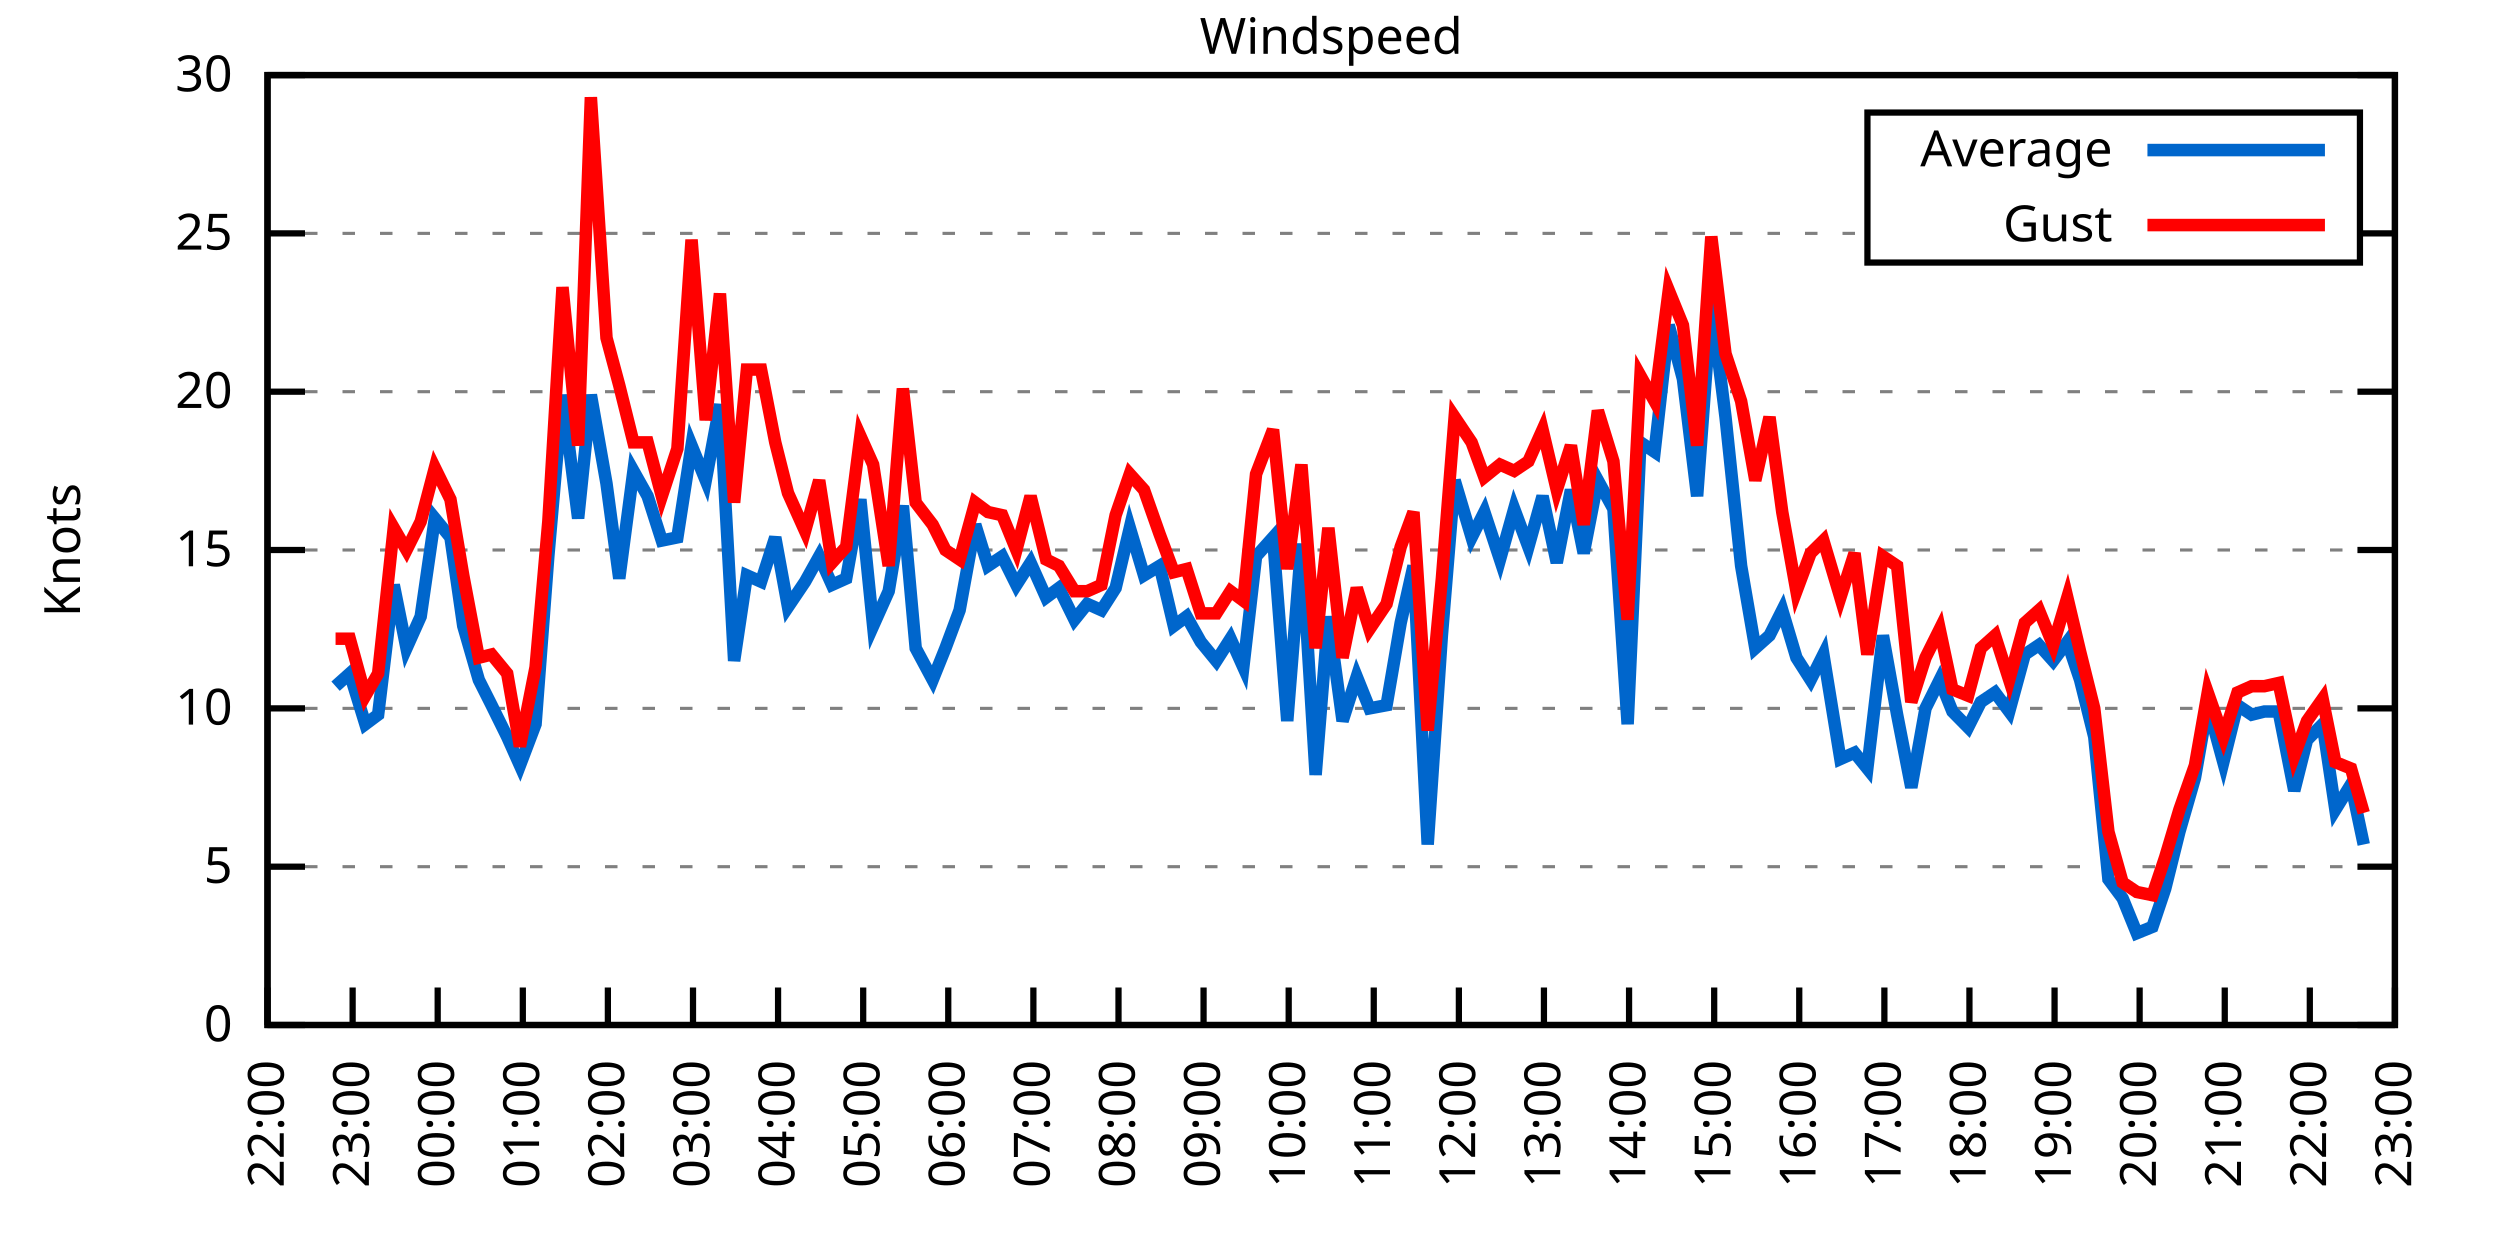
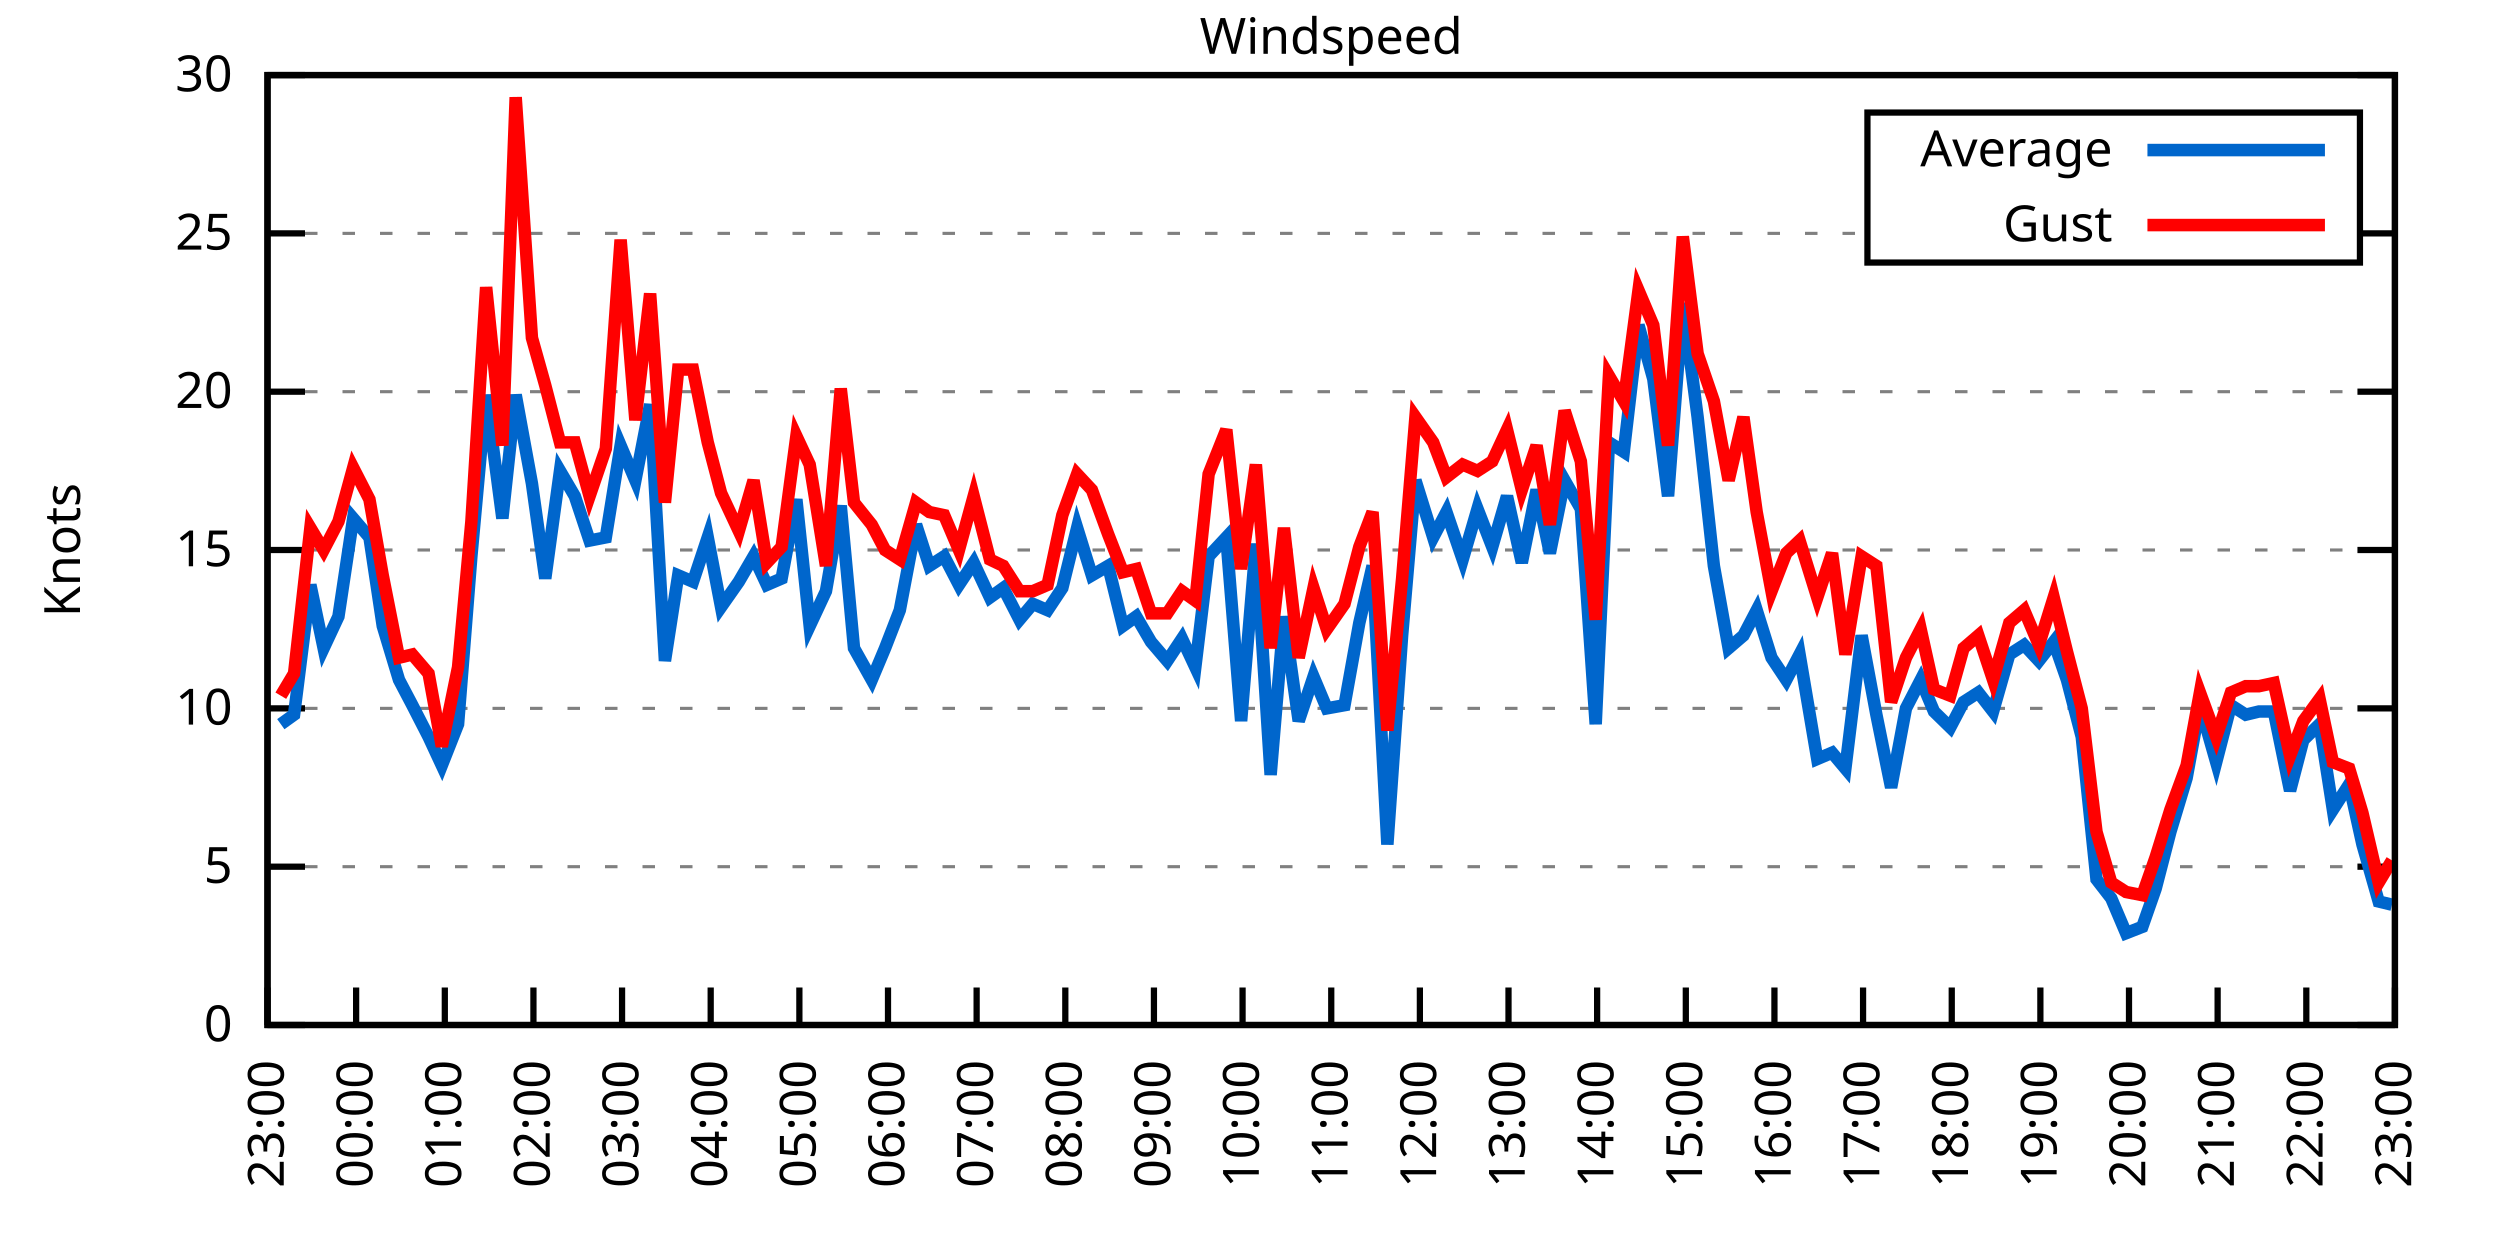
<svg xmlns="http://www.w3.org/2000/svg" xmlns:xlink="http://www.w3.org/1999/xlink" width="400" height="200" viewBox="0 0 400 200">
  <g id="gnuplot_canvas">
    <rect x="0" y="0" width="400" height="200" fill="none" />
    <defs>
      <circle id="gpDot" r="0.5" stroke-width="0.5" stroke="currentColor" />
      <path id="gpPt0" stroke-width="0.333" stroke="currentColor" d="M-1,0 h2 M0,-1 v2" />
      <path id="gpPt1" stroke-width="0.333" stroke="currentColor" d="M-1,-1 L1,1 M1,-1 L-1,1" />
      <path id="gpPt2" stroke-width="0.333" stroke="currentColor" d="M-1,0 L1,0 M0,-1 L0,1 M-1,-1 L1,1 M-1,1 L1,-1" />
      <rect id="gpPt3" stroke-width="0.333" stroke="currentColor" x="-1" y="-1" width="2" height="2" />
      <rect id="gpPt4" stroke-width="0.333" stroke="currentColor" fill="currentColor" x="-1" y="-1" width="2" height="2" />
      <circle id="gpPt5" stroke-width="0.333" stroke="currentColor" cx="0" cy="0" r="1" />
      <use xlink:href="#gpPt5" id="gpPt6" fill="currentColor" stroke="none" />
      <path id="gpPt7" stroke-width="0.333" stroke="currentColor" d="M0,-1.33 L-1.33,0.67 L1.33,0.67 z" />
      <use xlink:href="#gpPt7" id="gpPt8" fill="currentColor" stroke="none" />
      <use xlink:href="#gpPt7" id="gpPt9" stroke="currentColor" transform="rotate(180)" />
      <use xlink:href="#gpPt9" id="gpPt10" fill="currentColor" stroke="none" />
      <use xlink:href="#gpPt3" id="gpPt11" stroke="currentColor" transform="rotate(45)" />
      <use xlink:href="#gpPt11" id="gpPt12" fill="currentColor" stroke="none" />
      <path id="gpPt13" stroke-width="0.333" stroke="currentColor" d="M0,1.330 L1.265,0.411 L0.782,-1.067 L-0.782,-1.076 L-1.265,0.411 z" />
      <use xlink:href="#gpPt13" id="gpPt14" fill="currentColor" stroke="none" />
      <filter id="textbox" filterUnits="objectBoundingBox" x="0" y="0" height="1" width="1">
        <feFlood flood-color="white" flood-opacity="1" result="bgnd" />
        <feComposite in="SourceGraphic" in2="bgnd" operator="atop" />
      </filter>
      <filter id="greybox" filterUnits="objectBoundingBox" x="0" y="0" height="1" width="1">
        <feFlood flood-color="lightgrey" flood-opacity="1" result="grey" />
        <feComposite in="SourceGraphic" in2="grey" operator="atop" />
      </filter>
    </defs>
    <g fill="none" color="white" stroke="currentColor" stroke-width="1.00" stroke-linecap="butt" stroke-linejoin="miter">
</g>
    <g fill="none" color="black" stroke="currentColor" stroke-width="1.00" stroke-linecap="butt" stroke-linejoin="miter">
      <g stroke="none" shape-rendering="crispEdges">
        <polygon fill="rgb(255, 255, 255)" points="42.80,164.00 383.18,164.00 383.18,12.02 42.80,12.02 " />
      </g>
    </g>
    <g fill="none" color="black" stroke="currentColor" stroke-width="1.00" stroke-linecap="butt" stroke-linejoin="miter">
</g>
    <g fill="none" color="black" stroke="black" stroke-width="0.50" stroke-linecap="butt" stroke-linejoin="miter">
</g>
    <g fill="none" color="gray" stroke="currentColor" stroke-width="0.50" stroke-linecap="butt" stroke-linejoin="miter">
      <path stroke="gray" stroke-dasharray="2,4" class="gridline" d="M42.80,164.00 L383.19,164.00  " />
    </g>
    <g fill="none" color="gray" stroke="gray" stroke-width="1.00" stroke-linecap="butt" stroke-linejoin="miter">
</g>
    <g fill="none" color="black" stroke="currentColor" stroke-width="1.00" stroke-linecap="butt" stroke-linejoin="miter">
      <path stroke="black" d="M42.80,164.00 L48.80,164.00 M383.19,164.00 L377.19,164.00  " />
      <g transform="translate(37.20,166.60)" stroke="none" fill="black" font-family="Sans" font-size="8.00" text-anchor="end">
        <text>
          <tspan font-family="Sans"> 0</tspan>
        </text>
      </g>
    </g>
    <g fill="none" color="black" stroke="currentColor" stroke-width="1.00" stroke-linecap="butt" stroke-linejoin="miter">
</g>
    <g fill="none" color="black" stroke="black" stroke-width="0.50" stroke-linecap="butt" stroke-linejoin="miter">
</g>
    <g fill="none" color="gray" stroke="currentColor" stroke-width="0.50" stroke-linecap="butt" stroke-linejoin="miter">
      <path stroke="gray" stroke-dasharray="2,4" class="gridline" d="M42.80,138.67 L383.19,138.67  " />
    </g>
    <g fill="none" color="gray" stroke="gray" stroke-width="1.00" stroke-linecap="butt" stroke-linejoin="miter">
</g>
    <g fill="none" color="black" stroke="currentColor" stroke-width="1.00" stroke-linecap="butt" stroke-linejoin="miter">
      <path stroke="black" d="M42.80,138.67 L48.80,138.67 M383.19,138.67 L377.19,138.67  " />
      <g transform="translate(37.20,141.27)" stroke="none" fill="black" font-family="Sans" font-size="8.00" text-anchor="end">
        <text>
          <tspan font-family="Sans"> 5</tspan>
        </text>
      </g>
    </g>
    <g fill="none" color="black" stroke="currentColor" stroke-width="1.00" stroke-linecap="butt" stroke-linejoin="miter">
</g>
    <g fill="none" color="black" stroke="black" stroke-width="0.50" stroke-linecap="butt" stroke-linejoin="miter">
</g>
    <g fill="none" color="gray" stroke="currentColor" stroke-width="0.50" stroke-linecap="butt" stroke-linejoin="miter">
      <path stroke="gray" stroke-dasharray="2,4" class="gridline" d="M42.80,113.34 L383.19,113.34  " />
    </g>
    <g fill="none" color="gray" stroke="gray" stroke-width="1.00" stroke-linecap="butt" stroke-linejoin="miter">
</g>
    <g fill="none" color="black" stroke="currentColor" stroke-width="1.00" stroke-linecap="butt" stroke-linejoin="miter">
      <path stroke="black" d="M42.80,113.34 L48.80,113.34 M383.19,113.34 L377.19,113.34  " />
      <g transform="translate(37.20,115.94)" stroke="none" fill="black" font-family="Sans" font-size="8.00" text-anchor="end">
        <text>
          <tspan font-family="Sans"> 10</tspan>
        </text>
      </g>
    </g>
    <g fill="none" color="black" stroke="currentColor" stroke-width="1.00" stroke-linecap="butt" stroke-linejoin="miter">
</g>
    <g fill="none" color="black" stroke="black" stroke-width="0.50" stroke-linecap="butt" stroke-linejoin="miter">
</g>
    <g fill="none" color="gray" stroke="currentColor" stroke-width="0.50" stroke-linecap="butt" stroke-linejoin="miter">
      <path stroke="gray" stroke-dasharray="2,4" class="gridline" d="M42.80,88.00 L383.19,88.00  " />
    </g>
    <g fill="none" color="gray" stroke="gray" stroke-width="1.00" stroke-linecap="butt" stroke-linejoin="miter">
</g>
    <g fill="none" color="black" stroke="currentColor" stroke-width="1.00" stroke-linecap="butt" stroke-linejoin="miter">
      <path stroke="black" d="M42.80,88.00 L48.80,88.00 M383.19,88.00 L377.19,88.00  " />
      <g transform="translate(37.20,90.60)" stroke="none" fill="black" font-family="Sans" font-size="8.00" text-anchor="end">
        <text>
          <tspan font-family="Sans"> 15</tspan>
        </text>
      </g>
    </g>
    <g fill="none" color="black" stroke="currentColor" stroke-width="1.00" stroke-linecap="butt" stroke-linejoin="miter">
</g>
    <g fill="none" color="black" stroke="black" stroke-width="0.50" stroke-linecap="butt" stroke-linejoin="miter">
</g>
    <g fill="none" color="gray" stroke="currentColor" stroke-width="0.50" stroke-linecap="butt" stroke-linejoin="miter">
      <path stroke="gray" stroke-dasharray="2,4" class="gridline" d="M42.80,62.67 L383.19,62.67  " />
    </g>
    <g fill="none" color="gray" stroke="gray" stroke-width="1.00" stroke-linecap="butt" stroke-linejoin="miter">
</g>
    <g fill="none" color="black" stroke="currentColor" stroke-width="1.00" stroke-linecap="butt" stroke-linejoin="miter">
      <path stroke="black" d="M42.80,62.67 L48.80,62.67 M383.19,62.67 L377.19,62.67  " />
      <g transform="translate(37.20,65.27)" stroke="none" fill="black" font-family="Sans" font-size="8.00" text-anchor="end">
        <text>
          <tspan font-family="Sans"> 20</tspan>
        </text>
      </g>
    </g>
    <g fill="none" color="black" stroke="currentColor" stroke-width="1.00" stroke-linecap="butt" stroke-linejoin="miter">
</g>
    <g fill="none" color="black" stroke="black" stroke-width="0.50" stroke-linecap="butt" stroke-linejoin="miter">
</g>
    <g fill="none" color="gray" stroke="currentColor" stroke-width="0.50" stroke-linecap="butt" stroke-linejoin="miter">
      <path stroke="gray" stroke-dasharray="2,4" class="gridline" d="M42.80,37.34 L298.79,37.34 M377.59,37.34 L383.19,37.34  " />
    </g>
    <g fill="none" color="gray" stroke="gray" stroke-width="1.00" stroke-linecap="butt" stroke-linejoin="miter">
</g>
    <g fill="none" color="black" stroke="currentColor" stroke-width="1.00" stroke-linecap="butt" stroke-linejoin="miter">
      <path stroke="black" d="M42.80,37.34 L48.80,37.34 M383.19,37.34 L377.19,37.34  " />
      <g transform="translate(37.20,39.94)" stroke="none" fill="black" font-family="Sans" font-size="8.00" text-anchor="end">
        <text>
          <tspan font-family="Sans"> 25</tspan>
        </text>
      </g>
    </g>
    <g fill="none" color="black" stroke="currentColor" stroke-width="1.00" stroke-linecap="butt" stroke-linejoin="miter">
</g>
    <g fill="none" color="black" stroke="black" stroke-width="0.50" stroke-linecap="butt" stroke-linejoin="miter">
</g>
    <g fill="none" color="gray" stroke="currentColor" stroke-width="0.50" stroke-linecap="butt" stroke-linejoin="miter">
      <path stroke="gray" stroke-dasharray="2,4" class="gridline" d="M42.80,12.01 L383.19,12.01  " />
    </g>
    <g fill="none" color="gray" stroke="gray" stroke-width="1.00" stroke-linecap="butt" stroke-linejoin="miter">
</g>
    <g fill="none" color="black" stroke="currentColor" stroke-width="1.00" stroke-linecap="butt" stroke-linejoin="miter">
      <path stroke="black" d="M42.80,12.01 L48.80,12.01 M383.19,12.01 L377.19,12.01  " />
      <g transform="translate(37.20,14.61)" stroke="none" fill="black" font-family="Sans" font-size="8.00" text-anchor="end">
        <text>
          <tspan font-family="Sans"> 30</tspan>
        </text>
      </g>
    </g>
    <g fill="none" color="black" stroke="currentColor" stroke-width="1.00" stroke-linecap="butt" stroke-linejoin="miter">
      <path stroke="black" d="M42.80,164.00 L42.80,158.00  " />
      <g transform="translate(45.40,169.60) rotate(270.00)" stroke="none" fill="black" font-family="Sans" font-size="8.00" text-anchor="end">
        <text>
-           <tspan font-family="Sans">22:00</tspan>
-         </text>
-       </g>
-     </g>
-     <g fill="none" color="black" stroke="currentColor" stroke-width="1.00" stroke-linecap="butt" stroke-linejoin="miter">
-       <path stroke="black" d="M56.42,164.00 L56.42,158.00  " />
-       <g transform="translate(59.02,169.60) rotate(270.00)" stroke="none" fill="black" font-family="Sans" font-size="8.00" text-anchor="end">
-         <text>
          <tspan font-family="Sans">23:00</tspan>
        </text>
      </g>
    </g>
    <g fill="none" color="black" stroke="currentColor" stroke-width="1.00" stroke-linecap="butt" stroke-linejoin="miter">
-       <path stroke="black" d="M70.03,164.00 L70.03,158.00  " />
-       <g transform="translate(72.63,169.60) rotate(270.00)" stroke="none" fill="black" font-family="Sans" font-size="8.00" text-anchor="end">
+       <path stroke="black" d="M56.98,164.00 L56.98,158.00  " />
+       <g transform="translate(59.58,169.60) rotate(270.00)" stroke="none" fill="black" font-family="Sans" font-size="8.00" text-anchor="end">
        <text>
          <tspan font-family="Sans">00:00</tspan>
        </text>
      </g>
    </g>
    <g fill="none" color="black" stroke="currentColor" stroke-width="1.00" stroke-linecap="butt" stroke-linejoin="miter">
-       <path stroke="black" d="M83.65,164.00 L83.65,158.00  " />
-       <g transform="translate(86.25,169.60) rotate(270.00)" stroke="none" fill="black" font-family="Sans" font-size="8.00" text-anchor="end">
+       <path stroke="black" d="M71.17,164.00 L71.17,158.00  " />
+       <g transform="translate(73.77,169.60) rotate(270.00)" stroke="none" fill="black" font-family="Sans" font-size="8.00" text-anchor="end">
        <text>
          <tspan font-family="Sans">01:00</tspan>
        </text>
      </g>
    </g>
    <g fill="none" color="black" stroke="currentColor" stroke-width="1.00" stroke-linecap="butt" stroke-linejoin="miter">
-       <path stroke="black" d="M97.26,164.00 L97.26,158.00  " />
-       <g transform="translate(99.86,169.60) rotate(270.00)" stroke="none" fill="black" font-family="Sans" font-size="8.00" text-anchor="end">
+       <path stroke="black" d="M85.35,164.00 L85.35,158.00  " />
+       <g transform="translate(87.95,169.60) rotate(270.00)" stroke="none" fill="black" font-family="Sans" font-size="8.00" text-anchor="end">
        <text>
          <tspan font-family="Sans">02:00</tspan>
        </text>
      </g>
    </g>
    <g fill="none" color="black" stroke="currentColor" stroke-width="1.00" stroke-linecap="butt" stroke-linejoin="miter">
-       <path stroke="black" d="M110.88,164.00 L110.88,158.00  " />
-       <g transform="translate(113.48,169.60) rotate(270.00)" stroke="none" fill="black" font-family="Sans" font-size="8.00" text-anchor="end">
+       <path stroke="black" d="M99.53,164.00 L99.53,158.00  " />
+       <g transform="translate(102.13,169.60) rotate(270.00)" stroke="none" fill="black" font-family="Sans" font-size="8.00" text-anchor="end">
        <text>
          <tspan font-family="Sans">03:00</tspan>
        </text>
      </g>
    </g>
    <g fill="none" color="black" stroke="currentColor" stroke-width="1.00" stroke-linecap="butt" stroke-linejoin="miter">
-       <path stroke="black" d="M124.49,164.00 L124.49,158.00  " />
-       <g transform="translate(127.09,169.60) rotate(270.00)" stroke="none" fill="black" font-family="Sans" font-size="8.00" text-anchor="end">
+       <path stroke="black" d="M113.71,164.00 L113.71,158.00  " />
+       <g transform="translate(116.31,169.60) rotate(270.00)" stroke="none" fill="black" font-family="Sans" font-size="8.00" text-anchor="end">
        <text>
          <tspan font-family="Sans">04:00</tspan>
        </text>
      </g>
    </g>
    <g fill="none" color="black" stroke="currentColor" stroke-width="1.00" stroke-linecap="butt" stroke-linejoin="miter">
-       <path stroke="black" d="M138.11,164.00 L138.11,158.00  " />
-       <g transform="translate(140.71,169.60) rotate(270.00)" stroke="none" fill="black" font-family="Sans" font-size="8.00" text-anchor="end">
+       <path stroke="black" d="M127.90,164.00 L127.90,158.00  " />
+       <g transform="translate(130.50,169.60) rotate(270.00)" stroke="none" fill="black" font-family="Sans" font-size="8.00" text-anchor="end">
        <text>
          <tspan font-family="Sans">05:00</tspan>
        </text>
      </g>
    </g>
    <g fill="none" color="black" stroke="currentColor" stroke-width="1.00" stroke-linecap="butt" stroke-linejoin="miter">
-       <path stroke="black" d="M151.72,164.00 L151.72,158.00  " />
-       <g transform="translate(154.32,169.60) rotate(270.00)" stroke="none" fill="black" font-family="Sans" font-size="8.00" text-anchor="end">
+       <path stroke="black" d="M142.08,164.00 L142.08,158.00  " />
+       <g transform="translate(144.68,169.60) rotate(270.00)" stroke="none" fill="black" font-family="Sans" font-size="8.00" text-anchor="end">
        <text>
          <tspan font-family="Sans">06:00</tspan>
        </text>
      </g>
    </g>
    <g fill="none" color="black" stroke="currentColor" stroke-width="1.00" stroke-linecap="butt" stroke-linejoin="miter">
-       <path stroke="black" d="M165.34,164.00 L165.34,158.00  " />
-       <g transform="translate(167.94,169.60) rotate(270.00)" stroke="none" fill="black" font-family="Sans" font-size="8.00" text-anchor="end">
+       <path stroke="black" d="M156.26,164.00 L156.26,158.00  " />
+       <g transform="translate(158.86,169.60) rotate(270.00)" stroke="none" fill="black" font-family="Sans" font-size="8.00" text-anchor="end">
        <text>
          <tspan font-family="Sans">07:00</tspan>
        </text>
      </g>
    </g>
    <g fill="none" color="black" stroke="currentColor" stroke-width="1.00" stroke-linecap="butt" stroke-linejoin="miter">
-       <path stroke="black" d="M178.96,164.00 L178.96,158.00  " />
-       <g transform="translate(181.56,169.60) rotate(270.00)" stroke="none" fill="black" font-family="Sans" font-size="8.00" text-anchor="end">
+       <path stroke="black" d="M170.45,164.00 L170.45,158.00  " />
+       <g transform="translate(173.05,169.60) rotate(270.00)" stroke="none" fill="black" font-family="Sans" font-size="8.00" text-anchor="end">
        <text>
          <tspan font-family="Sans">08:00</tspan>
        </text>
      </g>
    </g>
    <g fill="none" color="black" stroke="currentColor" stroke-width="1.00" stroke-linecap="butt" stroke-linejoin="miter">
-       <path stroke="black" d="M192.57,164.00 L192.57,158.00  " />
-       <g transform="translate(195.17,169.60) rotate(270.00)" stroke="none" fill="black" font-family="Sans" font-size="8.00" text-anchor="end">
+       <path stroke="black" d="M184.63,164.00 L184.63,158.00  " />
+       <g transform="translate(187.23,169.60) rotate(270.00)" stroke="none" fill="black" font-family="Sans" font-size="8.00" text-anchor="end">
        <text>
          <tspan font-family="Sans">09:00</tspan>
        </text>
      </g>
    </g>
    <g fill="none" color="black" stroke="currentColor" stroke-width="1.00" stroke-linecap="butt" stroke-linejoin="miter">
-       <path stroke="black" d="M206.19,164.00 L206.19,158.00  " />
-       <g transform="translate(208.79,169.60) rotate(270.00)" stroke="none" fill="black" font-family="Sans" font-size="8.00" text-anchor="end">
+       <path stroke="black" d="M198.81,164.00 L198.81,158.00  " />
+       <g transform="translate(201.41,169.60) rotate(270.00)" stroke="none" fill="black" font-family="Sans" font-size="8.00" text-anchor="end">
        <text>
          <tspan font-family="Sans">10:00</tspan>
        </text>
      </g>
    </g>
    <g fill="none" color="black" stroke="currentColor" stroke-width="1.00" stroke-linecap="butt" stroke-linejoin="miter">
-       <path stroke="black" d="M219.80,164.00 L219.80,158.00  " />
-       <g transform="translate(222.40,169.60) rotate(270.00)" stroke="none" fill="black" font-family="Sans" font-size="8.00" text-anchor="end">
+       <path stroke="black" d="M213.00,164.00 L213.00,158.00  " />
+       <g transform="translate(215.60,169.60) rotate(270.00)" stroke="none" fill="black" font-family="Sans" font-size="8.00" text-anchor="end">
        <text>
          <tspan font-family="Sans">11:00</tspan>
        </text>
      </g>
    </g>
    <g fill="none" color="black" stroke="currentColor" stroke-width="1.00" stroke-linecap="butt" stroke-linejoin="miter">
-       <path stroke="black" d="M233.42,164.00 L233.42,158.00  " />
-       <g transform="translate(236.02,169.60) rotate(270.00)" stroke="none" fill="black" font-family="Sans" font-size="8.00" text-anchor="end">
+       <path stroke="black" d="M227.18,164.00 L227.18,158.00  " />
+       <g transform="translate(229.78,169.60) rotate(270.00)" stroke="none" fill="black" font-family="Sans" font-size="8.00" text-anchor="end">
        <text>
          <tspan font-family="Sans">12:00</tspan>
        </text>
      </g>
    </g>
    <g fill="none" color="black" stroke="currentColor" stroke-width="1.00" stroke-linecap="butt" stroke-linejoin="miter">
-       <path stroke="black" d="M247.03,164.00 L247.03,158.00  " />
-       <g transform="translate(249.63,169.60) rotate(270.00)" stroke="none" fill="black" font-family="Sans" font-size="8.00" text-anchor="end">
+       <path stroke="black" d="M241.36,164.00 L241.36,158.00  " />
+       <g transform="translate(243.96,169.60) rotate(270.00)" stroke="none" fill="black" font-family="Sans" font-size="8.00" text-anchor="end">
        <text>
          <tspan font-family="Sans">13:00</tspan>
        </text>
      </g>
    </g>
    <g fill="none" color="black" stroke="currentColor" stroke-width="1.00" stroke-linecap="butt" stroke-linejoin="miter">
-       <path stroke="black" d="M260.65,164.00 L260.65,158.00  " />
-       <g transform="translate(263.25,169.60) rotate(270.00)" stroke="none" fill="black" font-family="Sans" font-size="8.00" text-anchor="end">
+       <path stroke="black" d="M255.54,164.00 L255.54,158.00  " />
+       <g transform="translate(258.14,169.60) rotate(270.00)" stroke="none" fill="black" font-family="Sans" font-size="8.00" text-anchor="end">
        <text>
          <tspan font-family="Sans">14:00</tspan>
        </text>
      </g>
    </g>
    <g fill="none" color="black" stroke="currentColor" stroke-width="1.00" stroke-linecap="butt" stroke-linejoin="miter">
-       <path stroke="black" d="M274.27,164.00 L274.27,158.00  " />
-       <g transform="translate(276.87,169.60) rotate(270.00)" stroke="none" fill="black" font-family="Sans" font-size="8.00" text-anchor="end">
+       <path stroke="black" d="M269.73,164.00 L269.73,158.00  " />
+       <g transform="translate(272.33,169.60) rotate(270.00)" stroke="none" fill="black" font-family="Sans" font-size="8.00" text-anchor="end">
        <text>
          <tspan font-family="Sans">15:00</tspan>
        </text>
      </g>
    </g>
    <g fill="none" color="black" stroke="currentColor" stroke-width="1.00" stroke-linecap="butt" stroke-linejoin="miter">
-       <path stroke="black" d="M287.88,164.00 L287.88,158.00  " />
-       <g transform="translate(290.48,169.60) rotate(270.00)" stroke="none" fill="black" font-family="Sans" font-size="8.00" text-anchor="end">
+       <path stroke="black" d="M283.91,164.00 L283.91,158.00  " />
+       <g transform="translate(286.51,169.60) rotate(270.00)" stroke="none" fill="black" font-family="Sans" font-size="8.00" text-anchor="end">
        <text>
          <tspan font-family="Sans">16:00</tspan>
        </text>
      </g>
    </g>
    <g fill="none" color="black" stroke="currentColor" stroke-width="1.00" stroke-linecap="butt" stroke-linejoin="miter">
-       <path stroke="black" d="M301.50,164.00 L301.50,158.00  " />
-       <g transform="translate(304.10,169.60) rotate(270.00)" stroke="none" fill="black" font-family="Sans" font-size="8.00" text-anchor="end">
+       <path stroke="black" d="M298.09,164.00 L298.09,158.00  " />
+       <g transform="translate(300.69,169.60) rotate(270.00)" stroke="none" fill="black" font-family="Sans" font-size="8.00" text-anchor="end">
        <text>
          <tspan font-family="Sans">17:00</tspan>
        </text>
      </g>
    </g>
    <g fill="none" color="black" stroke="currentColor" stroke-width="1.00" stroke-linecap="butt" stroke-linejoin="miter">
-       <path stroke="black" d="M315.11,164.00 L315.11,158.00  " />
-       <g transform="translate(317.71,169.60) rotate(270.00)" stroke="none" fill="black" font-family="Sans" font-size="8.00" text-anchor="end">
+       <path stroke="black" d="M312.28,164.00 L312.28,158.00  " />
+       <g transform="translate(314.88,169.60) rotate(270.00)" stroke="none" fill="black" font-family="Sans" font-size="8.00" text-anchor="end">
        <text>
          <tspan font-family="Sans">18:00</tspan>
        </text>
      </g>
    </g>
    <g fill="none" color="black" stroke="currentColor" stroke-width="1.00" stroke-linecap="butt" stroke-linejoin="miter">
-       <path stroke="black" d="M328.73,164.00 L328.73,158.00  " />
-       <g transform="translate(331.33,169.60) rotate(270.00)" stroke="none" fill="black" font-family="Sans" font-size="8.00" text-anchor="end">
+       <path stroke="black" d="M326.46,164.00 L326.46,158.00  " />
+       <g transform="translate(329.06,169.60) rotate(270.00)" stroke="none" fill="black" font-family="Sans" font-size="8.00" text-anchor="end">
        <text>
          <tspan font-family="Sans">19:00</tspan>
        </text>
      </g>
    </g>
    <g fill="none" color="black" stroke="currentColor" stroke-width="1.00" stroke-linecap="butt" stroke-linejoin="miter">
-       <path stroke="black" d="M342.34,164.00 L342.34,158.00  " />
-       <g transform="translate(344.94,169.60) rotate(270.00)" stroke="none" fill="black" font-family="Sans" font-size="8.00" text-anchor="end">
+       <path stroke="black" d="M340.64,164.00 L340.64,158.00  " />
+       <g transform="translate(343.24,169.60) rotate(270.00)" stroke="none" fill="black" font-family="Sans" font-size="8.00" text-anchor="end">
        <text>
          <tspan font-family="Sans">20:00</tspan>
        </text>
      </g>
    </g>
    <g fill="none" color="black" stroke="currentColor" stroke-width="1.00" stroke-linecap="butt" stroke-linejoin="miter">
-       <path stroke="black" d="M355.96,164.00 L355.96,158.00  " />
-       <g transform="translate(358.56,169.60) rotate(270.00)" stroke="none" fill="black" font-family="Sans" font-size="8.00" text-anchor="end">
+       <path stroke="black" d="M354.82,164.00 L354.82,158.00  " />
+       <g transform="translate(357.42,169.60) rotate(270.00)" stroke="none" fill="black" font-family="Sans" font-size="8.00" text-anchor="end">
        <text>
          <tspan font-family="Sans">21:00</tspan>
        </text>
      </g>
    </g>
    <g fill="none" color="black" stroke="currentColor" stroke-width="1.00" stroke-linecap="butt" stroke-linejoin="miter">
-       <path stroke="black" d="M369.57,164.00 L369.57,158.00  " />
-       <g transform="translate(372.17,169.60) rotate(270.00)" stroke="none" fill="black" font-family="Sans" font-size="8.00" text-anchor="end">
+       <path stroke="black" d="M369.01,164.00 L369.01,158.00  " />
+       <g transform="translate(371.61,169.60) rotate(270.00)" stroke="none" fill="black" font-family="Sans" font-size="8.00" text-anchor="end">
        <text>
          <tspan font-family="Sans">22:00</tspan>
        </text>
      </g>
    </g>
    <g fill="none" color="black" stroke="currentColor" stroke-width="1.00" stroke-linecap="butt" stroke-linejoin="miter">
      <path stroke="black" d="M383.19,164.00 L383.19,158.00  " />
      <g transform="translate(385.79,169.60) rotate(270.00)" stroke="none" fill="black" font-family="Sans" font-size="8.00" text-anchor="end">
        <text>
          <tspan font-family="Sans">23:00</tspan>
        </text>
      </g>
    </g>
    <g fill="none" color="black" stroke="currentColor" stroke-width="1.00" stroke-linecap="butt" stroke-linejoin="miter">
</g>
    <g fill="none" color="black" stroke="currentColor" stroke-width="1.00" stroke-linecap="butt" stroke-linejoin="miter">
      <path stroke="black" d="M42.80,12.01 L42.80,164.00 L383.19,164.00 L383.19,12.01 L42.80,12.01 Z  " />
    </g>
    <g fill="none" color="black" stroke="currentColor" stroke-width="1.00" stroke-linecap="butt" stroke-linejoin="miter">
</g>
    <g fill="none" color="black" stroke="currentColor" stroke-width="1.00" stroke-linecap="butt" stroke-linejoin="miter">
      <path stroke="black" d="M298.79,42.01 L298.79,18.01 L377.59,18.01 L377.59,42.01 L298.79,42.01 Z  " />
    </g>
    <g id="Windspeed_plot_1">
      <g fill="none" color="white" stroke="black" stroke-width="2.00" stroke-linecap="butt" stroke-linejoin="miter">
</g>
      <g fill="none" color="black" stroke="currentColor" stroke-width="2.00" stroke-linecap="butt" stroke-linejoin="miter">
        <g transform="translate(337.99,26.61)" stroke="none" fill="black" font-family="Sans" font-size="8.00" text-anchor="end">
          <text>
            <tspan font-family="Sans">Average</tspan>
          </text>
        </g>
      </g>
      <g fill="none" color="black" stroke="currentColor" stroke-width="2.00" stroke-linecap="butt" stroke-linejoin="miter">
-         <path stroke="rgb(  0, 102, 204)" d="M343.59,24.01 L371.99,24.01 M53.69,109.79 L55.96,107.76 L58.46,115.87 L60.50,114.35 L63.00,93.58 L65.04,103.71   L67.31,98.64 L69.58,82.94 L72.07,85.98 L74.12,100.16 L76.61,108.78 L78.65,112.83 L81.15,117.90 L83.19,122.46   L85.69,115.87 L87.73,89.02 L90.00,63.18 L92.50,82.94 L94.54,63.18 L97.04,77.37 L99.08,92.56 L101.35,75.34   L103.62,79.39 L105.89,86.49 L108.38,85.98 L110.65,71.29 L112.92,76.86 L115.19,64.70 L117.46,105.74 L119.50,92.06   L121.77,93.07 L124.04,85.98 L126.08,97.12 L128.81,93.07 L131.07,89.02 L133.12,93.58 L135.39,92.56 L137.66,79.90   L139.70,100.16 L142.19,94.59 L144.46,80.91 L146.51,103.71 L149.23,108.78 L151.27,103.71 L153.54,97.63 L156.04,83.95   L158.08,90.54 L160.35,89.02 L162.62,93.58 L164.89,90.03 L167.38,95.60 L169.43,94.08 L171.92,99.15 L173.96,96.62   L176.23,97.63 L178.50,94.08 L180.77,84.46 L183.04,92.06 L185.54,90.54 L187.81,100.16 L189.85,98.64 L192.12,102.70   L194.61,105.74 L196.88,102.19 L198.93,106.75 L200.97,89.02 L203.69,85.98 L205.96,115.36 L208.23,86.99 L210.50,123.98   L212.54,98.64 L214.81,115.36 L217.08,108.27 L219.12,113.34 L221.85,112.83 L224.11,99.66 L226.16,90.54 L228.43,135.12   L230.70,101.68 L232.74,76.86 L235.46,85.98 L237.50,81.93 L240.00,89.52 L242.27,81.42 L244.54,87.50 L246.81,79.39   L249.08,90.03 L251.35,78.38 L253.39,88.51 L255.66,76.86 L258.15,81.42 L260.42,115.87 L262.47,70.78 L264.73,72.30   L267.00,52.03 L269.27,60.65 L271.54,79.39 L273.81,48.49 L276.08,66.73 L278.58,90.54 L280.85,103.71 L283.12,101.68   L285.16,97.63 L287.43,105.23 L289.70,108.78 L291.74,104.72 L294.46,121.44 L296.73,120.43 L298.77,122.96 L301.27,101.68   L303.54,114.35 L305.81,126.00 L308.08,113.34 L310.35,108.78 L312.39,113.84 L314.89,116.38 L316.93,112.32 L319.20,110.80   L321.47,113.84 L323.96,104.72 L326.23,103.20 L328.50,105.74 L330.77,102.70 L332.81,108.78 L335.08,117.90 L337.35,140.69   L339.62,143.73 L341.89,149.31 L344.39,148.29 L346.43,142.21 L348.70,133.10 L351.19,124.48 L353.24,112.83 L355.73,121.95   L358.00,112.83 L360.27,114.35 L362.31,113.84 L364.58,113.84 L367.08,126.51 L369.12,118.40 L371.62,115.87 L373.66,129.55   L376.16,125.50 L378.20,135.12  " />
+         <path stroke="rgb(  0, 102, 204)" d="M343.59,24.01 L371.99,24.01 M44.93,115.87 L47.05,114.35 L49.66,93.58 L51.78,103.71 L54.15,98.64 L56.51,82.94   L59.11,85.98 L61.24,100.16 L63.84,108.78 L65.97,112.83 L68.57,117.90 L70.69,122.46 L73.29,115.87 L75.42,89.02   L77.78,63.18 L80.38,82.94 L82.51,63.18 L85.11,77.37 L87.24,92.56 L89.60,75.34 L91.97,79.39 L94.33,86.49   L96.93,85.98 L99.30,71.29 L101.66,76.86 L104.02,64.70 L106.39,105.74 L108.51,92.06 L110.88,93.07 L113.24,85.98   L115.37,97.12 L118.21,93.07 L120.57,89.02 L122.70,93.58 L125.06,92.56 L127.42,79.90 L129.55,100.16 L132.15,94.59   L134.52,80.91 L136.64,103.71 L139.48,108.78 L141.61,103.71 L143.97,97.63 L146.57,83.95 L148.70,90.54 L151.06,89.02   L153.43,93.58 L155.79,90.03 L158.39,95.60 L160.52,94.08 L163.12,99.15 L165.25,96.62 L167.61,97.63 L169.97,94.08   L172.34,84.46 L174.70,92.06 L177.30,90.54 L179.67,100.16 L181.79,98.64 L184.16,102.70 L186.76,105.74 L189.12,102.19   L191.25,106.75 L193.38,89.02 L196.21,85.98 L198.58,115.36 L200.94,86.99 L203.30,123.98 L205.43,98.64 L207.79,115.36   L210.16,108.27 L212.29,113.34 L215.12,112.83 L217.49,99.66 L219.61,90.54 L221.98,135.12 L224.34,101.68 L226.47,76.86   L229.31,85.98 L231.43,81.93 L234.03,89.52 L236.40,81.42 L238.76,87.50 L241.12,79.39 L243.49,90.03 L245.85,78.38   L247.98,88.51 L250.34,76.86 L252.94,81.42 L255.31,115.87 L257.43,70.78 L259.80,72.30 L262.16,52.03 L264.53,60.65   L266.89,79.39 L269.25,48.49 L271.62,66.73 L274.22,90.54 L276.58,103.71 L278.95,101.68 L281.07,97.63 L283.44,105.23   L285.80,108.78 L287.93,104.72 L290.76,121.44 L293.13,120.43 L295.26,122.96 L297.86,101.68 L300.22,114.35 L302.58,126.00   L304.95,113.34 L307.31,108.78 L309.44,113.84 L312.04,116.38 L314.17,112.32 L316.53,110.80 L318.89,113.84 L321.49,104.72   L323.86,103.20 L326.22,105.74 L328.59,102.70 L330.71,108.78 L333.08,117.90 L335.44,140.69 L337.80,143.73 L340.17,149.31   L342.77,148.29 L344.90,142.21 L347.26,133.10 L349.86,124.48 L351.99,112.83 L354.59,121.95 L356.95,112.83 L359.32,114.35   L361.44,113.84 L363.81,113.84 L366.41,126.51 L368.53,118.40 L371.13,115.87 L373.26,129.55 L375.86,125.50 L377.99,135.12   L380.59,144.24 L382.72,144.75  " />
      </g>
    </g>
    <g id="Windspeed_plot_2">
      <g fill="none" color="black" stroke="currentColor" stroke-width="2.00" stroke-linecap="butt" stroke-linejoin="miter">
        <g transform="translate(337.99,38.61)" stroke="none" fill="black" font-family="Sans" font-size="8.00" text-anchor="end">
          <text>
            <tspan font-family="Sans">Gust</tspan>
          </text>
        </g>
      </g>
      <g fill="none" color="black" stroke="currentColor" stroke-width="2.00" stroke-linecap="butt" stroke-linejoin="miter">
-         <path stroke="rgb(255,   0,   0)" d="M343.59,36.01 L371.99,36.01 M53.69,102.19 L55.96,102.19 L58.46,111.31 L60.50,107.76 L63.00,84.46 L65.04,88.00   L67.31,83.45 L69.58,74.83 L72.07,79.90 L74.12,92.06 L76.61,105.23 L78.65,104.72 L81.15,107.76 L83.19,119.42   L85.69,106.75 L87.73,83.45 L90.00,45.95 L92.50,71.29 L94.54,15.56 L97.04,54.06 L99.08,61.66 L101.35,70.78   L103.62,70.78 L105.89,79.39 L108.38,71.79 L110.65,38.35 L112.92,67.23 L115.19,46.97 L117.46,80.41 L119.50,59.13   L121.77,59.13 L124.04,70.78 L126.08,78.89 L128.81,84.97 L131.07,76.86 L133.12,90.03 L135.39,87.50 L137.66,69.77   L139.70,74.33 L142.19,90.54 L144.46,62.17 L146.51,80.41 L149.23,83.95 L151.27,88.00 L153.54,89.52 L156.04,80.41   L158.08,81.93 L160.35,82.43 L162.62,88.00 L164.89,79.39 L167.38,89.52 L169.43,90.54 L171.92,94.59 L173.96,94.59   L176.23,93.58 L178.50,82.43 L180.77,75.85 L183.04,78.38 L185.54,85.47 L187.81,91.55 L189.85,91.04 L192.12,98.14   L194.61,98.14 L196.88,94.59 L198.93,96.11 L200.97,75.85 L203.69,68.75 L205.96,91.04 L208.23,74.33 L210.50,103.71   L212.54,84.46 L214.81,105.23 L217.08,94.08 L219.12,100.67 L221.85,96.62 L224.11,87.50 L226.16,81.93 L228.43,116.88   L230.70,92.56 L232.74,66.73 L235.46,70.78 L237.50,76.35 L240.00,74.33 L242.27,75.34 L244.54,73.82 L246.81,68.75   L249.08,78.38 L251.35,71.29 L253.39,83.95 L255.66,65.71 L258.15,73.82 L260.42,99.15 L262.47,60.14 L264.73,64.19   L267.00,46.46 L269.27,52.03 L271.54,71.29 L273.81,37.85 L276.08,56.59 L278.58,64.19 L280.85,76.86 L283.12,66.73   L285.16,81.93 L287.43,94.59 L289.70,88.51 L291.74,86.49 L294.46,95.60 L296.73,88.51 L298.77,104.72 L301.27,89.02   L303.54,90.54 L305.81,112.32 L308.08,105.23 L310.35,100.67 L312.39,110.30 L314.89,111.31 L316.93,103.71 L319.20,101.68   L321.47,108.78 L323.96,99.66 L326.23,97.63 L328.50,103.20 L330.77,95.60 L332.81,104.22 L335.08,113.34 L337.35,133.10   L339.62,141.20 L341.89,142.72 L344.39,143.23 L346.43,137.15 L348.70,129.55 L351.19,122.46 L353.24,110.80 L355.73,117.90   L358.00,110.80 L360.27,109.79 L362.31,109.79 L364.58,109.28 L367.08,120.94 L369.12,115.36 L371.62,111.82 L373.66,121.95   L376.16,122.96 L378.20,130.06  " />
+         <path stroke="rgb(255,   0,   0)" d="M343.59,36.01 L371.99,36.01 M44.93,111.31 L47.05,107.76 L49.66,84.46 L51.78,88.00 L54.15,83.45 L56.51,74.83   L59.11,79.90 L61.24,92.06 L63.84,105.23 L65.97,104.72 L68.57,107.76 L70.69,119.42 L73.29,106.75 L75.42,83.45   L77.78,45.95 L80.38,71.29 L82.51,15.56 L85.11,54.06 L87.24,61.66 L89.60,70.78 L91.97,70.78 L94.33,79.39   L96.93,71.79 L99.30,38.35 L101.66,67.23 L104.02,46.97 L106.39,80.41 L108.51,59.13 L110.88,59.13 L113.24,70.78   L115.37,78.89 L118.21,84.97 L120.57,76.86 L122.70,90.03 L125.06,87.50 L127.42,69.77 L129.55,74.33 L132.15,90.54   L134.52,62.17 L136.64,80.41 L139.48,83.95 L141.61,88.00 L143.97,89.52 L146.57,80.41 L148.70,81.93 L151.06,82.43   L153.43,88.00 L155.79,79.39 L158.39,89.52 L160.52,90.54 L163.12,94.59 L165.25,94.59 L167.61,93.58 L169.97,82.43   L172.34,75.85 L174.70,78.38 L177.30,85.47 L179.67,91.55 L181.79,91.04 L184.16,98.14 L186.76,98.14 L189.12,94.59   L191.25,96.11 L193.38,75.85 L196.21,68.75 L198.58,91.04 L200.94,74.33 L203.30,103.71 L205.43,84.46 L207.79,105.23   L210.16,94.08 L212.29,100.67 L215.12,96.62 L217.49,87.50 L219.61,81.93 L221.98,116.88 L224.34,92.56 L226.47,66.73   L229.31,70.78 L231.43,76.35 L234.03,74.33 L236.40,75.34 L238.76,73.82 L241.12,68.75 L243.49,78.38 L245.85,71.29   L247.98,83.95 L250.34,65.71 L252.94,73.82 L255.31,99.15 L257.43,60.14 L259.80,64.19 L262.16,46.46 L264.53,52.03   L266.89,71.29 L269.25,37.85 L271.62,56.59 L274.22,64.19 L276.58,76.86 L278.95,66.73 L281.07,81.93 L283.44,94.59   L285.80,88.51 L287.93,86.49 L290.76,95.60 L293.13,88.51 L295.26,104.72 L297.86,89.02 L300.22,90.54 L302.58,112.32   L304.95,105.23 L307.31,100.67 L309.44,110.30 L312.04,111.31 L314.17,103.71 L316.53,101.68 L318.89,108.78 L321.49,99.66   L323.86,97.63 L326.22,103.20 L328.59,95.60 L330.71,104.22 L333.08,113.34 L335.44,133.10 L337.80,141.20 L340.17,142.72   L342.77,143.23 L344.90,137.15 L347.26,129.55 L349.86,122.46 L351.99,110.80 L354.59,117.90 L356.95,110.80 L359.32,109.79   L361.44,109.79 L363.81,109.28 L366.41,120.94 L368.53,115.36 L371.13,111.82 L373.26,121.95 L375.86,122.96 L377.99,130.06   L380.59,141.20 L382.72,137.66  " />
      </g>
    </g>
    <g fill="none" color="black" stroke="currentColor" stroke-width="2.00" stroke-linecap="butt" stroke-linejoin="miter">
</g>
    <g fill="none" color="black" stroke="black" stroke-width="1.00" stroke-linecap="butt" stroke-linejoin="miter">
</g>
    <g fill="none" color="black" stroke="currentColor" stroke-width="1.00" stroke-linecap="butt" stroke-linejoin="miter">
      <path stroke="black" d="M42.80,12.01 L42.80,164.00 L383.19,164.00 L383.19,12.01 L42.80,12.01 Z  " />
      <g transform="translate(12.80,88.01) rotate(270.00)" stroke="none" fill="black" font-family="Sans" font-size="8.00" text-anchor="middle">
        <text>
          <tspan font-family="Sans">Knots</tspan>
        </text>
      </g>
    </g>
    <g fill="none" color="black" stroke="currentColor" stroke-width="1.00" stroke-linecap="butt" stroke-linejoin="miter">
</g>
    <g fill="none" color="black" stroke="currentColor" stroke-width="1.00" stroke-linecap="butt" stroke-linejoin="miter">
      <g transform="translate(212.99,8.61)" stroke="none" fill="black" font-family="Sans" font-size="8.00" text-anchor="middle">
        <text>
          <tspan font-family="Sans">Windspeed</tspan>
        </text>
      </g>
    </g>
    <g fill="none" color="black" stroke="currentColor" stroke-width="1.00" stroke-linecap="butt" stroke-linejoin="miter">
</g>
  </g>
</svg>
